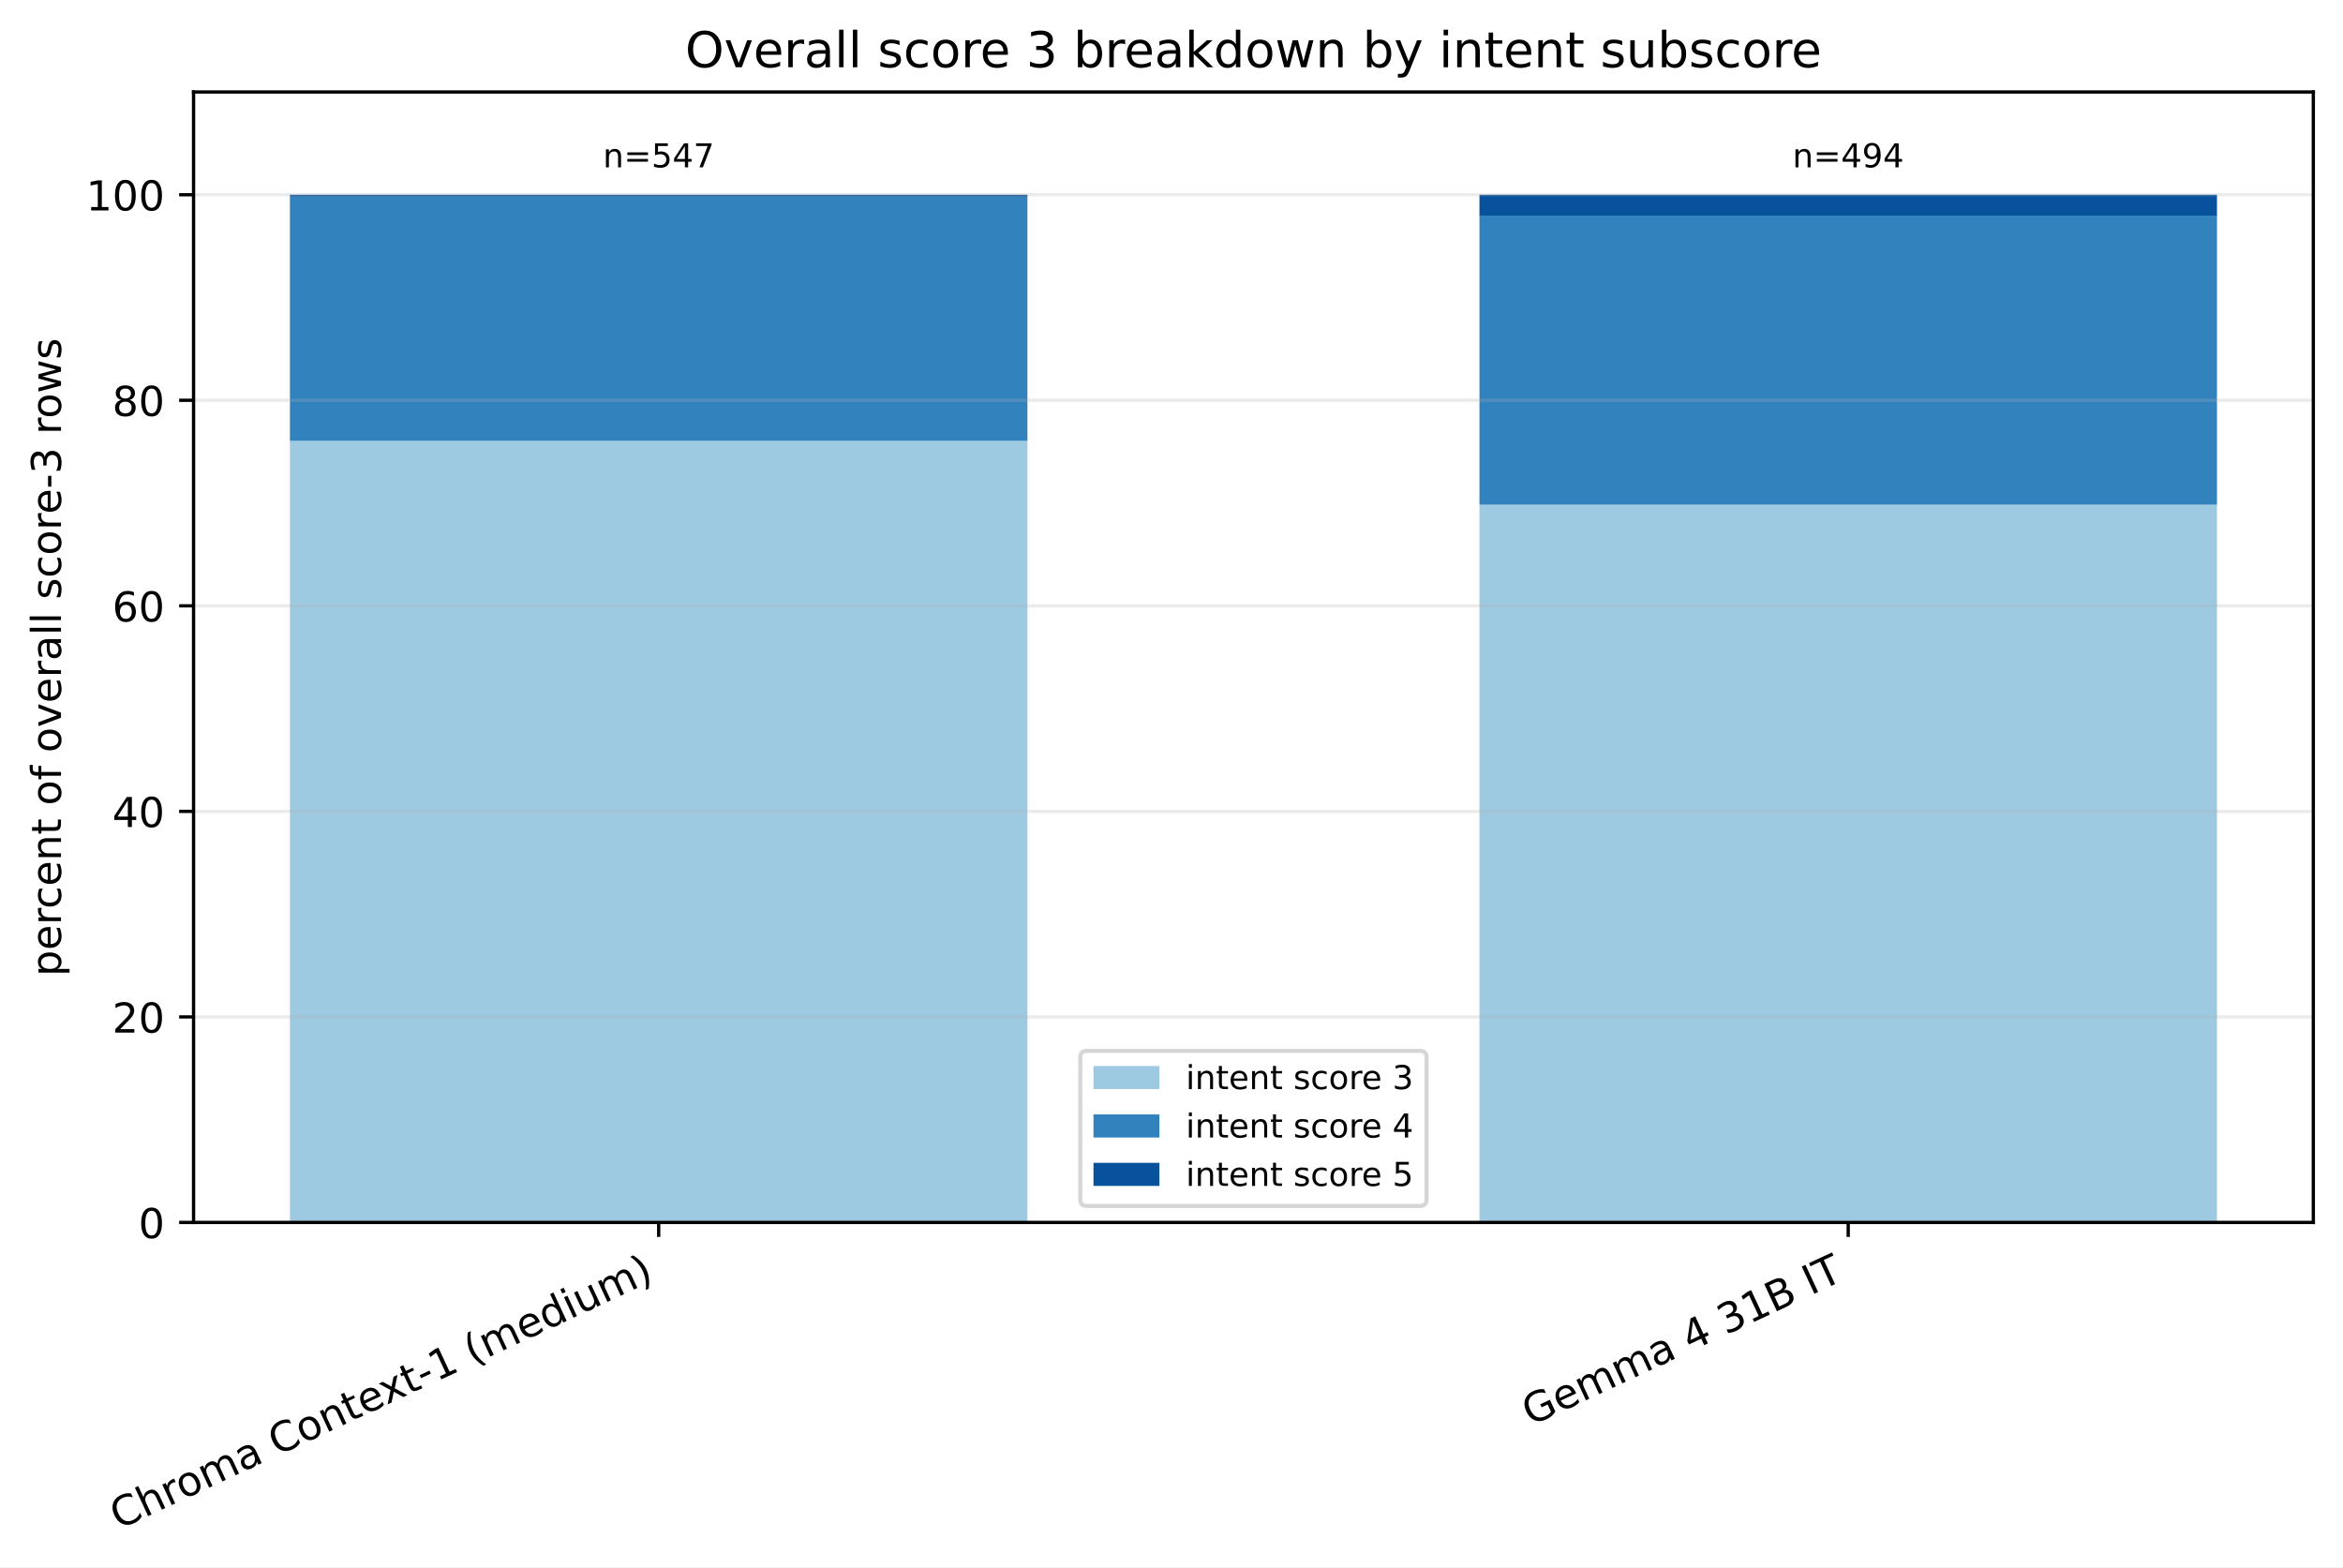
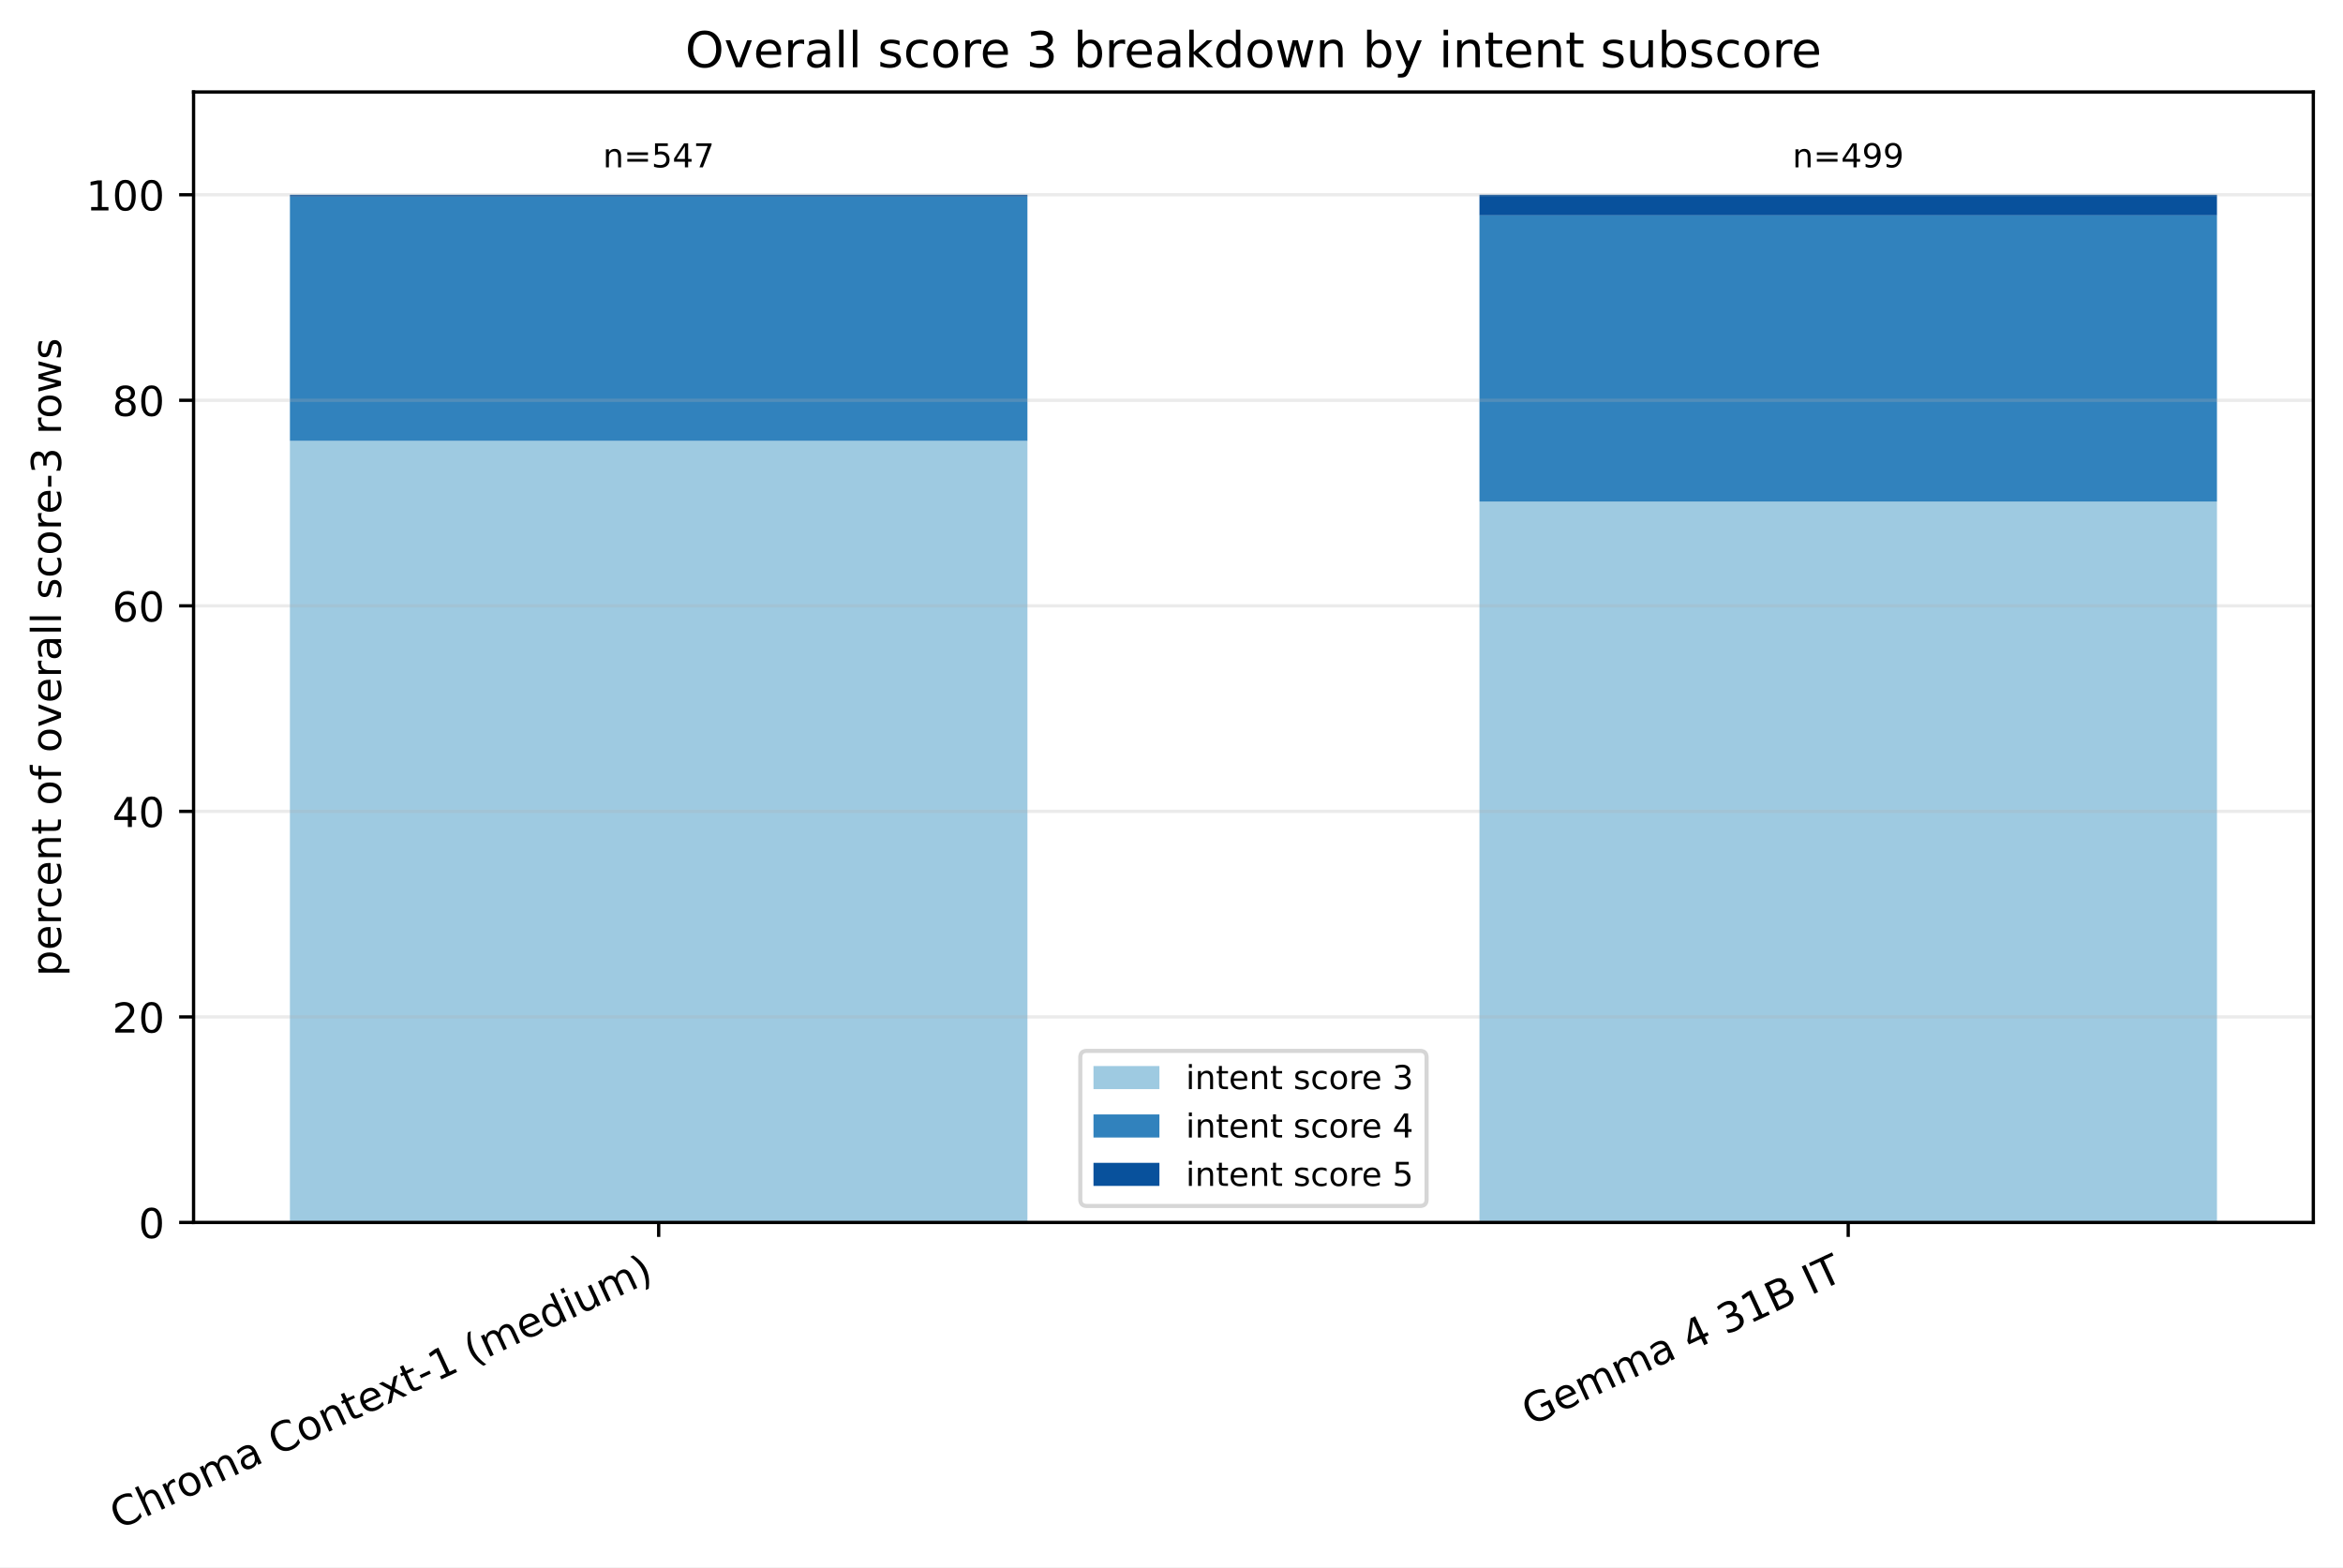
<svg xmlns="http://www.w3.org/2000/svg" xmlns:xlink="http://www.w3.org/1999/xlink" width="568.496pt" height="380.256pt" viewBox="0 0 568.496 380.256" version="1.1">
  <defs>
    <style type="text/css">*{stroke-linejoin: round; stroke-linecap: butt}</style>
  </defs>
  <g id="figure_1">
    <g id="patch_1">
      <path d="M 0 380.256 L 568.496 380.256 L 568.496 0 L 0 0 z " style="fill: #ffffff" />
    </g>
    <g id="axes_1">
      <g id="patch_2">
        <path d="M 46.966 296.598 L 561.296 296.598 L 561.296 22.318 L 46.966 22.318 z " style="fill: #ffffff" />
      </g>
      <g id="patch_3">
-         <path d="M 70.344 296.598 L 249.292 296.598 L 249.292 106.968 L 70.344 106.968 z " clip-path="url(#pf2527b8e5e)" style="fill: #9ecae1" />
+         <path d="M 70.344 296.598 L 249.292 296.598 L 249.292 106.968 L 70.344 106.968 z " clip-path="url(#pfe237ee0ae)" style="fill: #9ecae1" />
      </g>
      <g id="patch_4">
-         <path d="M 358.969 296.598 L 537.917 296.598 L 537.917 122.46 L 358.969 122.46 z " clip-path="url(#pf2527b8e5e)" style="fill: #9ecae1" />
+         <path d="M 358.969 296.598 L 537.917 296.598 L 537.917 121.706 L 358.969 121.706 z " clip-path="url(#pfe237ee0ae)" style="fill: #9ecae1" />
      </g>
      <g id="patch_5">
-         <path d="M 70.344 106.968 L 249.292 106.968 L 249.292 47.708 L 70.344 47.708 z " clip-path="url(#pf2527b8e5e)" style="fill: #3182bd" />
+         <path d="M 70.344 106.968 L 249.292 106.968 L 249.292 47.708 L 70.344 47.708 z " clip-path="url(#pfe237ee0ae)" style="fill: #3182bd" />
      </g>
      <g id="patch_6">
-         <path d="M 358.969 122.46 L 537.917 122.46 L 537.917 52.3 L 358.969 52.3 z " clip-path="url(#pf2527b8e5e)" style="fill: #3182bd" />
+         <path d="M 358.969 121.706 L 537.917 121.706 L 537.917 52.25 L 358.969 52.25 z " clip-path="url(#pfe237ee0ae)" style="fill: #3182bd" />
      </g>
      <g id="patch_7">
-         <path d="M 70.344 47.708 L 249.292 47.708 L 249.292 47.253 L 70.344 47.253 z " clip-path="url(#pf2527b8e5e)" style="fill: #08519c" />
+         <path d="M 70.344 47.708 L 249.292 47.708 L 249.292 47.253 L 70.344 47.253 z " clip-path="url(#pfe237ee0ae)" style="fill: #08519c" />
      </g>
      <g id="patch_8">
-         <path d="M 358.969 52.3 L 537.917 52.3 L 537.917 47.253 L 358.969 47.253 z " clip-path="url(#pf2527b8e5e)" style="fill: #08519c" />
+         <path d="M 358.969 52.25 L 537.917 52.25 L 537.917 47.253 L 358.969 47.253 z " clip-path="url(#pfe237ee0ae)" style="fill: #08519c" />
      </g>
      <g id="matplotlib.axis_1">
        <g id="xtick_1">
          <g id="line2d_1">
            <defs>
-               <path id="m0ac3acdba3" d="M 0 0 L 0 3.5 " style="stroke: #000000; stroke-width: 0.8" />
+               <path id="mb54dc95e58" d="M 0 0 L 0 3.5 " style="stroke: #000000; stroke-width: 0.8" />
            </defs>
            <g>
-               <use xlink:href="#m0ac3acdba3" x="159.818" y="296.598" style="stroke: #000000; stroke-width: 0.8" />
+               <use xlink:href="#mb54dc95e58" x="159.818" y="296.598" style="stroke: #000000; stroke-width: 0.8" />
            </g>
          </g>
          <g id="text_1">
            <g transform="translate(28.79476 371.1715) rotate(-25) scale(0.1 -0.1)">
              <defs>
                <path id="DejaVuSans-43" d="M 4122 4306 L 4122 3641 Q 3803 3938 3442 4084 Q 3081 4231 2675 4231 Q 1875 4231 1450 3742 Q 1025 3253 1025 2328 Q 1025 1406 1450 917 Q 1875 428 2675 428 Q 3081 428 3442 575 Q 3803 722 4122 1019 L 4122 359 Q 3791 134 3420 21 Q 3050 -91 2638 -91 Q 1578 -91 968 557 Q 359 1206 359 2328 Q 359 3453 968 4101 Q 1578 4750 2638 4750 Q 3056 4750 3426 4639 Q 3797 4528 4122 4306 z " transform="scale(0.015625)" />
                <path id="DejaVuSans-68" d="M 3513 2113 L 3513 0 L 2938 0 L 2938 2094 Q 2938 2591 2744 2837 Q 2550 3084 2163 3084 Q 1697 3084 1428 2787 Q 1159 2491 1159 1978 L 1159 0 L 581 0 L 581 4863 L 1159 4863 L 1159 2956 Q 1366 3272 1645 3428 Q 1925 3584 2291 3584 Q 2894 3584 3203 3211 Q 3513 2838 3513 2113 z " transform="scale(0.015625)" />
                <path id="DejaVuSans-72" d="M 2631 2963 Q 2534 3019 2420 3045 Q 2306 3072 2169 3072 Q 1681 3072 1420 2755 Q 1159 2438 1159 1844 L 1159 0 L 581 0 L 581 3500 L 1159 3500 L 1159 2956 Q 1341 3275 1631 3429 Q 1922 3584 2338 3584 Q 2397 3584 2469 3576 Q 2541 3569 2628 3553 L 2631 2963 z " transform="scale(0.015625)" />
                <path id="DejaVuSans-6f" d="M 1959 3097 Q 1497 3097 1228 2736 Q 959 2375 959 1747 Q 959 1119 1226 758 Q 1494 397 1959 397 Q 2419 397 2687 759 Q 2956 1122 2956 1747 Q 2956 2369 2687 2733 Q 2419 3097 1959 3097 z M 1959 3584 Q 2709 3584 3137 3096 Q 3566 2609 3566 1747 Q 3566 888 3137 398 Q 2709 -91 1959 -91 Q 1206 -91 779 398 Q 353 888 353 1747 Q 353 2609 779 3096 Q 1206 3584 1959 3584 z " transform="scale(0.015625)" />
                <path id="DejaVuSans-6d" d="M 3328 2828 Q 3544 3216 3844 3400 Q 4144 3584 4550 3584 Q 5097 3584 5394 3201 Q 5691 2819 5691 2113 L 5691 0 L 5113 0 L 5113 2094 Q 5113 2597 4934 2840 Q 4756 3084 4391 3084 Q 3944 3084 3684 2787 Q 3425 2491 3425 1978 L 3425 0 L 2847 0 L 2847 2094 Q 2847 2600 2669 2842 Q 2491 3084 2119 3084 Q 1678 3084 1418 2786 Q 1159 2488 1159 1978 L 1159 0 L 581 0 L 581 3500 L 1159 3500 L 1159 2956 Q 1356 3278 1631 3431 Q 1906 3584 2284 3584 Q 2666 3584 2933 3390 Q 3200 3197 3328 2828 z " transform="scale(0.015625)" />
                <path id="DejaVuSans-61" d="M 2194 1759 Q 1497 1759 1228 1600 Q 959 1441 959 1056 Q 959 750 1161 570 Q 1363 391 1709 391 Q 2188 391 2477 730 Q 2766 1069 2766 1631 L 2766 1759 L 2194 1759 z M 3341 1997 L 3341 0 L 2766 0 L 2766 531 Q 2569 213 2275 61 Q 1981 -91 1556 -91 Q 1019 -91 701 211 Q 384 513 384 1019 Q 384 1609 779 1909 Q 1175 2209 1959 2209 L 2766 2209 L 2766 2266 Q 2766 2663 2505 2880 Q 2244 3097 1772 3097 Q 1472 3097 1187 3025 Q 903 2953 641 2809 L 641 3341 Q 956 3463 1253 3523 Q 1550 3584 1831 3584 Q 2591 3584 2966 3190 Q 3341 2797 3341 1997 z " transform="scale(0.015625)" />
                <path id="DejaVuSans-20" transform="scale(0.015625)" />
                <path id="DejaVuSans-6e" d="M 3513 2113 L 3513 0 L 2938 0 L 2938 2094 Q 2938 2591 2744 2837 Q 2550 3084 2163 3084 Q 1697 3084 1428 2787 Q 1159 2491 1159 1978 L 1159 0 L 581 0 L 581 3500 L 1159 3500 L 1159 2956 Q 1366 3272 1645 3428 Q 1925 3584 2291 3584 Q 2894 3584 3203 3211 Q 3513 2838 3513 2113 z " transform="scale(0.015625)" />
                <path id="DejaVuSans-74" d="M 1172 4494 L 1172 3500 L 2356 3500 L 2356 3053 L 1172 3053 L 1172 1153 Q 1172 725 1289 603 Q 1406 481 1766 481 L 2356 481 L 2356 0 L 1766 0 Q 1100 0 847 248 Q 594 497 594 1153 L 594 3053 L 172 3053 L 172 3500 L 594 3500 L 594 4494 L 1172 4494 z " transform="scale(0.015625)" />
                <path id="DejaVuSans-65" d="M 3597 1894 L 3597 1613 L 953 1613 Q 991 1019 1311 708 Q 1631 397 2203 397 Q 2534 397 2845 478 Q 3156 559 3463 722 L 3463 178 Q 3153 47 2828 -22 Q 2503 -91 2169 -91 Q 1331 -91 842 396 Q 353 884 353 1716 Q 353 2575 817 3079 Q 1281 3584 2069 3584 Q 2775 3584 3186 3129 Q 3597 2675 3597 1894 z M 3022 2063 Q 3016 2534 2758 2815 Q 2500 3097 2075 3097 Q 1594 3097 1305 2825 Q 1016 2553 972 2059 L 3022 2063 z " transform="scale(0.015625)" />
                <path id="DejaVuSans-78" d="M 3513 3500 L 2247 1797 L 3578 0 L 2900 0 L 1881 1375 L 863 0 L 184 0 L 1544 1831 L 300 3500 L 978 3500 L 1906 2253 L 2834 3500 L 3513 3500 z " transform="scale(0.015625)" />
                <path id="DejaVuSans-2d" d="M 313 2009 L 1997 2009 L 1997 1497 L 313 1497 L 313 2009 z " transform="scale(0.015625)" />
                <path id="DejaVuSans-31" d="M 794 531 L 1825 531 L 1825 4091 L 703 3866 L 703 4441 L 1819 4666 L 2450 4666 L 2450 531 L 3481 531 L 3481 0 L 794 0 L 794 531 z " transform="scale(0.015625)" />
                <path id="DejaVuSans-28" d="M 1984 4856 Q 1566 4138 1362 3434 Q 1159 2731 1159 2009 Q 1159 1288 1364 580 Q 1569 -128 1984 -844 L 1484 -844 Q 1016 -109 783 600 Q 550 1309 550 2009 Q 550 2706 781 3412 Q 1013 4119 1484 4856 L 1984 4856 z " transform="scale(0.015625)" />
                <path id="DejaVuSans-64" d="M 2906 2969 L 2906 4863 L 3481 4863 L 3481 0 L 2906 0 L 2906 525 Q 2725 213 2448 61 Q 2172 -91 1784 -91 Q 1150 -91 751 415 Q 353 922 353 1747 Q 353 2572 751 3078 Q 1150 3584 1784 3584 Q 2172 3584 2448 3432 Q 2725 3281 2906 2969 z M 947 1747 Q 947 1113 1208 752 Q 1469 391 1925 391 Q 2381 391 2643 752 Q 2906 1113 2906 1747 Q 2906 2381 2643 2742 Q 2381 3103 1925 3103 Q 1469 3103 1208 2742 Q 947 2381 947 1747 z " transform="scale(0.015625)" />
                <path id="DejaVuSans-69" d="M 603 3500 L 1178 3500 L 1178 0 L 603 0 L 603 3500 z M 603 4863 L 1178 4863 L 1178 4134 L 603 4134 L 603 4863 z " transform="scale(0.015625)" />
                <path id="DejaVuSans-75" d="M 544 1381 L 544 3500 L 1119 3500 L 1119 1403 Q 1119 906 1312 657 Q 1506 409 1894 409 Q 2359 409 2629 706 Q 2900 1003 2900 1516 L 2900 3500 L 3475 3500 L 3475 0 L 2900 0 L 2900 538 Q 2691 219 2414 64 Q 2138 -91 1772 -91 Q 1169 -91 856 284 Q 544 659 544 1381 z M 1991 3584 L 1991 3584 z " transform="scale(0.015625)" />
                <path id="DejaVuSans-29" d="M 513 4856 L 1013 4856 Q 1481 4119 1714 3412 Q 1947 2706 1947 2009 Q 1947 1309 1714 600 Q 1481 -109 1013 -844 L 513 -844 Q 928 -128 1133 580 Q 1338 1288 1338 2009 Q 1338 2731 1133 3434 Q 928 4138 513 4856 z " transform="scale(0.015625)" />
              </defs>
              <use xlink:href="#DejaVuSans-43" />
              <use xlink:href="#DejaVuSans-68" transform="translate(69.82422 0)" />
              <use xlink:href="#DejaVuSans-72" transform="translate(133.2031 0)" />
              <use xlink:href="#DejaVuSans-6f" transform="translate(172.0664 0)" />
              <use xlink:href="#DejaVuSans-6d" transform="translate(233.248 0)" />
              <use xlink:href="#DejaVuSans-61" transform="translate(330.6602 0)" />
              <use xlink:href="#DejaVuSans-20" transform="translate(391.9395 0)" />
              <use xlink:href="#DejaVuSans-43" transform="translate(423.7266 0)" />
              <use xlink:href="#DejaVuSans-6f" transform="translate(493.5508 0)" />
              <use xlink:href="#DejaVuSans-6e" transform="translate(554.7324 0)" />
              <use xlink:href="#DejaVuSans-74" transform="translate(618.1113 0)" />
              <use xlink:href="#DejaVuSans-65" transform="translate(657.3203 0)" />
              <use xlink:href="#DejaVuSans-78" transform="translate(717.0938 0)" />
              <use xlink:href="#DejaVuSans-74" transform="translate(776.2734 0)" />
              <use xlink:href="#DejaVuSans-2d" transform="translate(815.4824 0)" />
              <use xlink:href="#DejaVuSans-31" transform="translate(851.5664 0)" />
              <use xlink:href="#DejaVuSans-20" transform="translate(915.1895 0)" />
              <use xlink:href="#DejaVuSans-28" transform="translate(946.9766 0)" />
              <use xlink:href="#DejaVuSans-6d" transform="translate(985.9902 0)" />
              <use xlink:href="#DejaVuSans-65" transform="translate(1083.402 0)" />
              <use xlink:href="#DejaVuSans-64" transform="translate(1144.926 0)" />
              <use xlink:href="#DejaVuSans-69" transform="translate(1208.402 0)" />
              <use xlink:href="#DejaVuSans-75" transform="translate(1236.186 0)" />
              <use xlink:href="#DejaVuSans-6d" transform="translate(1299.564 0)" />
              <use xlink:href="#DejaVuSans-29" transform="translate(1396.977 0)" />
            </g>
          </g>
        </g>
        <g id="xtick_2">
          <g id="line2d_2">
            <g>
-               <use xlink:href="#m0ac3acdba3" x="448.443" y="296.598" style="stroke: #000000; stroke-width: 0.8" />
+               <use xlink:href="#mb54dc95e58" x="448.443" y="296.598" style="stroke: #000000; stroke-width: 0.8" />
            </g>
          </g>
          <g id="text_2">
            <g transform="translate(371.3877 346.0059) rotate(-25) scale(0.1 -0.1)">
              <defs>
                <path id="DejaVuSans-47" d="M 3809 666 L 3809 1919 L 2778 1919 L 2778 2438 L 4434 2438 L 4434 434 Q 4069 175 3628 42 Q 3188 -91 2688 -91 Q 1594 -91 976 548 Q 359 1188 359 2328 Q 359 3472 976 4111 Q 1594 4750 2688 4750 Q 3144 4750 3555 4637 Q 3966 4525 4313 4306 L 4313 3634 Q 3963 3931 3569 4081 Q 3175 4231 2741 4231 Q 1884 4231 1454 3753 Q 1025 3275 1025 2328 Q 1025 1384 1454 906 Q 1884 428 2741 428 Q 3075 428 3337 486 Q 3600 544 3809 666 z " transform="scale(0.015625)" />
                <path id="DejaVuSans-34" d="M 2419 4116 L 825 1625 L 2419 1625 L 2419 4116 z M 2253 4666 L 3047 4666 L 3047 1625 L 3713 1625 L 3713 1100 L 3047 1100 L 3047 0 L 2419 0 L 2419 1100 L 313 1100 L 313 1709 L 2253 4666 z " transform="scale(0.015625)" />
                <path id="DejaVuSans-33" d="M 2597 2516 Q 3050 2419 3304 2112 Q 3559 1806 3559 1356 Q 3559 666 3084 287 Q 2609 -91 1734 -91 Q 1441 -91 1130 -33 Q 819 25 488 141 L 488 750 Q 750 597 1062 519 Q 1375 441 1716 441 Q 2309 441 2620 675 Q 2931 909 2931 1356 Q 2931 1769 2642 2001 Q 2353 2234 1838 2234 L 1294 2234 L 1294 2753 L 1863 2753 Q 2328 2753 2575 2939 Q 2822 3125 2822 3475 Q 2822 3834 2567 4026 Q 2313 4219 1838 4219 Q 1578 4219 1281 4162 Q 984 4106 628 3988 L 628 4550 Q 988 4650 1302 4700 Q 1616 4750 1894 4750 Q 2613 4750 3031 4423 Q 3450 4097 3450 3541 Q 3450 3153 3228 2886 Q 3006 2619 2597 2516 z " transform="scale(0.015625)" />
                <path id="DejaVuSans-42" d="M 1259 2228 L 1259 519 L 2272 519 Q 2781 519 3026 730 Q 3272 941 3272 1375 Q 3272 1813 3026 2020 Q 2781 2228 2272 2228 L 1259 2228 z M 1259 4147 L 1259 2741 L 2194 2741 Q 2656 2741 2882 2914 Q 3109 3088 3109 3444 Q 3109 3797 2882 3972 Q 2656 4147 2194 4147 L 1259 4147 z M 628 4666 L 2241 4666 Q 2963 4666 3353 4366 Q 3744 4066 3744 3513 Q 3744 3084 3544 2831 Q 3344 2578 2956 2516 Q 3422 2416 3680 2098 Q 3938 1781 3938 1306 Q 3938 681 3513 340 Q 3088 0 2303 0 L 628 0 L 628 4666 z " transform="scale(0.015625)" />
                <path id="DejaVuSans-49" d="M 628 4666 L 1259 4666 L 1259 0 L 628 0 L 628 4666 z " transform="scale(0.015625)" />
                <path id="DejaVuSans-54" d="M -19 4666 L 3928 4666 L 3928 4134 L 2272 4134 L 2272 0 L 1638 0 L 1638 4134 L -19 4134 L -19 4666 z " transform="scale(0.015625)" />
              </defs>
              <use xlink:href="#DejaVuSans-47" />
              <use xlink:href="#DejaVuSans-65" transform="translate(77.49023 0)" />
              <use xlink:href="#DejaVuSans-6d" transform="translate(139.0137 0)" />
              <use xlink:href="#DejaVuSans-6d" transform="translate(236.4258 0)" />
              <use xlink:href="#DejaVuSans-61" transform="translate(333.8379 0)" />
              <use xlink:href="#DejaVuSans-20" transform="translate(395.1172 0)" />
              <use xlink:href="#DejaVuSans-34" transform="translate(426.9043 0)" />
              <use xlink:href="#DejaVuSans-20" transform="translate(490.5273 0)" />
              <use xlink:href="#DejaVuSans-33" transform="translate(522.3145 0)" />
              <use xlink:href="#DejaVuSans-31" transform="translate(585.9375 0)" />
              <use xlink:href="#DejaVuSans-42" transform="translate(649.5605 0)" />
              <use xlink:href="#DejaVuSans-20" transform="translate(718.1641 0)" />
              <use xlink:href="#DejaVuSans-49" transform="translate(749.9512 0)" />
              <use xlink:href="#DejaVuSans-54" transform="translate(779.4434 0)" />
            </g>
          </g>
        </g>
      </g>
      <g id="matplotlib.axis_2">
        <g id="ytick_1">
          <g id="line2d_3">
-             <path d="M 46.966 296.598 L 561.296 296.598 " clip-path="url(#pf2527b8e5e)" style="fill: none; stroke: #b0b0b0; stroke-opacity: 0.25; stroke-width: 0.8; stroke-linecap: square" />
+             <path d="M 46.966 296.598 L 561.296 296.598 " clip-path="url(#pfe237ee0ae)" style="fill: none; stroke: #b0b0b0; stroke-opacity: 0.25; stroke-width: 0.8; stroke-linecap: square" />
          </g>
          <g id="line2d_4">
            <defs>
-               <path id="mf8df00b7e6" d="M 0 0 L -3.5 0 " style="stroke: #000000; stroke-width: 0.8" />
+               <path id="m7218cf9ab6" d="M 0 0 L -3.5 0 " style="stroke: #000000; stroke-width: 0.8" />
            </defs>
            <g>
-               <use xlink:href="#mf8df00b7e6" x="46.966" y="296.598" style="stroke: #000000; stroke-width: 0.8" />
+               <use xlink:href="#m7218cf9ab6" x="46.966" y="296.598" style="stroke: #000000; stroke-width: 0.8" />
            </g>
          </g>
          <g id="text_3">
            <g transform="translate(33.60312 300.3969) scale(0.1 -0.1)">
              <defs>
                <path id="DejaVuSans-30" d="M 2034 4250 Q 1547 4250 1301 3770 Q 1056 3291 1056 2328 Q 1056 1369 1301 889 Q 1547 409 2034 409 Q 2525 409 2770 889 Q 3016 1369 3016 2328 Q 3016 3291 2770 3770 Q 2525 4250 2034 4250 z M 2034 4750 Q 2819 4750 3233 4129 Q 3647 3509 3647 2328 Q 3647 1150 3233 529 Q 2819 -91 2034 -91 Q 1250 -91 836 529 Q 422 1150 422 2328 Q 422 3509 836 4129 Q 1250 4750 2034 4750 z " transform="scale(0.015625)" />
              </defs>
              <use xlink:href="#DejaVuSans-30" />
            </g>
          </g>
        </g>
        <g id="ytick_2">
          <g id="line2d_5">
-             <path d="M 46.966 246.729 L 561.296 246.729 " clip-path="url(#pf2527b8e5e)" style="fill: none; stroke: #b0b0b0; stroke-opacity: 0.25; stroke-width: 0.8; stroke-linecap: square" />
+             <path d="M 46.966 246.729 L 561.296 246.729 " clip-path="url(#pfe237ee0ae)" style="fill: none; stroke: #b0b0b0; stroke-opacity: 0.25; stroke-width: 0.8; stroke-linecap: square" />
          </g>
          <g id="line2d_6">
            <g>
-               <use xlink:href="#mf8df00b7e6" x="46.966" y="246.729" style="stroke: #000000; stroke-width: 0.8" />
+               <use xlink:href="#m7218cf9ab6" x="46.966" y="246.729" style="stroke: #000000; stroke-width: 0.8" />
            </g>
          </g>
          <g id="text_4">
            <g transform="translate(27.24063 250.5279) scale(0.1 -0.1)">
              <defs>
                <path id="DejaVuSans-32" d="M 1228 531 L 3431 531 L 3431 0 L 469 0 L 469 531 Q 828 903 1448 1529 Q 2069 2156 2228 2338 Q 2531 2678 2651 2914 Q 2772 3150 2772 3378 Q 2772 3750 2511 3984 Q 2250 4219 1831 4219 Q 1534 4219 1204 4116 Q 875 4013 500 3803 L 500 4441 Q 881 4594 1212 4672 Q 1544 4750 1819 4750 Q 2544 4750 2975 4387 Q 3406 4025 3406 3419 Q 3406 3131 3298 2873 Q 3191 2616 2906 2266 Q 2828 2175 2409 1742 Q 1991 1309 1228 531 z " transform="scale(0.015625)" />
              </defs>
              <use xlink:href="#DejaVuSans-32" />
              <use xlink:href="#DejaVuSans-30" transform="translate(63.62305 0)" />
            </g>
          </g>
        </g>
        <g id="ytick_3">
          <g id="line2d_7">
-             <path d="M 46.966 196.86 L 561.296 196.86 " clip-path="url(#pf2527b8e5e)" style="fill: none; stroke: #b0b0b0; stroke-opacity: 0.25; stroke-width: 0.8; stroke-linecap: square" />
+             <path d="M 46.966 196.86 L 561.296 196.86 " clip-path="url(#pfe237ee0ae)" style="fill: none; stroke: #b0b0b0; stroke-opacity: 0.25; stroke-width: 0.8; stroke-linecap: square" />
          </g>
          <g id="line2d_8">
            <g>
-               <use xlink:href="#mf8df00b7e6" x="46.966" y="196.86" style="stroke: #000000; stroke-width: 0.8" />
+               <use xlink:href="#m7218cf9ab6" x="46.966" y="196.86" style="stroke: #000000; stroke-width: 0.8" />
            </g>
          </g>
          <g id="text_5">
            <g transform="translate(27.24063 200.6589) scale(0.1 -0.1)">
              <use xlink:href="#DejaVuSans-34" />
              <use xlink:href="#DejaVuSans-30" transform="translate(63.62305 0)" />
            </g>
          </g>
        </g>
        <g id="ytick_4">
          <g id="line2d_9">
-             <path d="M 46.966 146.991 L 561.296 146.991 " clip-path="url(#pf2527b8e5e)" style="fill: none; stroke: #b0b0b0; stroke-opacity: 0.25; stroke-width: 0.8; stroke-linecap: square" />
+             <path d="M 46.966 146.991 L 561.296 146.991 " clip-path="url(#pfe237ee0ae)" style="fill: none; stroke: #b0b0b0; stroke-opacity: 0.25; stroke-width: 0.8; stroke-linecap: square" />
          </g>
          <g id="line2d_10">
            <g>
-               <use xlink:href="#mf8df00b7e6" x="46.966" y="146.991" style="stroke: #000000; stroke-width: 0.8" />
+               <use xlink:href="#m7218cf9ab6" x="46.966" y="146.991" style="stroke: #000000; stroke-width: 0.8" />
            </g>
          </g>
          <g id="text_6">
            <g transform="translate(27.24063 150.7899) scale(0.1 -0.1)">
              <defs>
                <path id="DejaVuSans-36" d="M 2113 2584 Q 1688 2584 1439 2293 Q 1191 2003 1191 1497 Q 1191 994 1439 701 Q 1688 409 2113 409 Q 2538 409 2786 701 Q 3034 994 3034 1497 Q 3034 2003 2786 2293 Q 2538 2584 2113 2584 z M 3366 4563 L 3366 3988 Q 3128 4100 2886 4159 Q 2644 4219 2406 4219 Q 1781 4219 1451 3797 Q 1122 3375 1075 2522 Q 1259 2794 1537 2939 Q 1816 3084 2150 3084 Q 2853 3084 3261 2657 Q 3669 2231 3669 1497 Q 3669 778 3244 343 Q 2819 -91 2113 -91 Q 1303 -91 875 529 Q 447 1150 447 2328 Q 447 3434 972 4092 Q 1497 4750 2381 4750 Q 2619 4750 2861 4703 Q 3103 4656 3366 4563 z " transform="scale(0.015625)" />
              </defs>
              <use xlink:href="#DejaVuSans-36" />
              <use xlink:href="#DejaVuSans-30" transform="translate(63.62305 0)" />
            </g>
          </g>
        </g>
        <g id="ytick_5">
          <g id="line2d_11">
-             <path d="M 46.966 97.122 L 561.296 97.122 " clip-path="url(#pf2527b8e5e)" style="fill: none; stroke: #b0b0b0; stroke-opacity: 0.25; stroke-width: 0.8; stroke-linecap: square" />
+             <path d="M 46.966 97.122 L 561.296 97.122 " clip-path="url(#pfe237ee0ae)" style="fill: none; stroke: #b0b0b0; stroke-opacity: 0.25; stroke-width: 0.8; stroke-linecap: square" />
          </g>
          <g id="line2d_12">
            <g>
-               <use xlink:href="#mf8df00b7e6" x="46.966" y="97.122" style="stroke: #000000; stroke-width: 0.8" />
+               <use xlink:href="#m7218cf9ab6" x="46.966" y="97.122" style="stroke: #000000; stroke-width: 0.8" />
            </g>
          </g>
          <g id="text_7">
            <g transform="translate(27.24063 100.9209) scale(0.1 -0.1)">
              <defs>
                <path id="DejaVuSans-38" d="M 2034 2216 Q 1584 2216 1326 1975 Q 1069 1734 1069 1313 Q 1069 891 1326 650 Q 1584 409 2034 409 Q 2484 409 2743 651 Q 3003 894 3003 1313 Q 3003 1734 2745 1975 Q 2488 2216 2034 2216 z M 1403 2484 Q 997 2584 770 2862 Q 544 3141 544 3541 Q 544 4100 942 4425 Q 1341 4750 2034 4750 Q 2731 4750 3128 4425 Q 3525 4100 3525 3541 Q 3525 3141 3298 2862 Q 3072 2584 2669 2484 Q 3125 2378 3379 2068 Q 3634 1759 3634 1313 Q 3634 634 3220 271 Q 2806 -91 2034 -91 Q 1263 -91 848 271 Q 434 634 434 1313 Q 434 1759 690 2068 Q 947 2378 1403 2484 z M 1172 3481 Q 1172 3119 1398 2916 Q 1625 2713 2034 2713 Q 2441 2713 2670 2916 Q 2900 3119 2900 3481 Q 2900 3844 2670 4047 Q 2441 4250 2034 4250 Q 1625 4250 1398 4047 Q 1172 3844 1172 3481 z " transform="scale(0.015625)" />
              </defs>
              <use xlink:href="#DejaVuSans-38" />
              <use xlink:href="#DejaVuSans-30" transform="translate(63.62305 0)" />
            </g>
          </g>
        </g>
        <g id="ytick_6">
          <g id="line2d_13">
-             <path d="M 46.966 47.253 L 561.296 47.253 " clip-path="url(#pf2527b8e5e)" style="fill: none; stroke: #b0b0b0; stroke-opacity: 0.25; stroke-width: 0.8; stroke-linecap: square" />
+             <path d="M 46.966 47.253 L 561.296 47.253 " clip-path="url(#pfe237ee0ae)" style="fill: none; stroke: #b0b0b0; stroke-opacity: 0.25; stroke-width: 0.8; stroke-linecap: square" />
          </g>
          <g id="line2d_14">
            <g>
-               <use xlink:href="#mf8df00b7e6" x="46.966" y="47.253" style="stroke: #000000; stroke-width: 0.8" />
+               <use xlink:href="#m7218cf9ab6" x="46.966" y="47.253" style="stroke: #000000; stroke-width: 0.8" />
            </g>
          </g>
          <g id="text_8">
            <g transform="translate(20.87813 51.05185) scale(0.1 -0.1)">
              <use xlink:href="#DejaVuSans-31" />
              <use xlink:href="#DejaVuSans-30" transform="translate(63.62305 0)" />
              <use xlink:href="#DejaVuSans-30" transform="translate(127.2461 0)" />
            </g>
          </g>
        </g>
        <g id="text_9">
          <g transform="translate(14.79844 236.8891) rotate(-90) scale(0.1 -0.1)">
            <defs>
              <path id="DejaVuSans-70" d="M 1159 525 L 1159 -1331 L 581 -1331 L 581 3500 L 1159 3500 L 1159 2969 Q 1341 3281 1617 3432 Q 1894 3584 2278 3584 Q 2916 3584 3314 3078 Q 3713 2572 3713 1747 Q 3713 922 3314 415 Q 2916 -91 2278 -91 Q 1894 -91 1617 61 Q 1341 213 1159 525 z M 3116 1747 Q 3116 2381 2855 2742 Q 2594 3103 2138 3103 Q 1681 3103 1420 2742 Q 1159 2381 1159 1747 Q 1159 1113 1420 752 Q 1681 391 2138 391 Q 2594 391 2855 752 Q 3116 1113 3116 1747 z " transform="scale(0.015625)" />
              <path id="DejaVuSans-63" d="M 3122 3366 L 3122 2828 Q 2878 2963 2633 3030 Q 2388 3097 2138 3097 Q 1578 3097 1268 2742 Q 959 2388 959 1747 Q 959 1106 1268 751 Q 1578 397 2138 397 Q 2388 397 2633 464 Q 2878 531 3122 666 L 3122 134 Q 2881 22 2623 -34 Q 2366 -91 2075 -91 Q 1284 -91 818 406 Q 353 903 353 1747 Q 353 2603 823 3093 Q 1294 3584 2113 3584 Q 2378 3584 2631 3529 Q 2884 3475 3122 3366 z " transform="scale(0.015625)" />
              <path id="DejaVuSans-66" d="M 2375 4863 L 2375 4384 L 1825 4384 Q 1516 4384 1395 4259 Q 1275 4134 1275 3809 L 1275 3500 L 2222 3500 L 2222 3053 L 1275 3053 L 1275 0 L 697 0 L 697 3053 L 147 3053 L 147 3500 L 697 3500 L 697 3744 Q 697 4328 969 4595 Q 1241 4863 1831 4863 L 2375 4863 z " transform="scale(0.015625)" />
              <path id="DejaVuSans-76" d="M 191 3500 L 800 3500 L 1894 563 L 2988 3500 L 3597 3500 L 2284 0 L 1503 0 L 191 3500 z " transform="scale(0.015625)" />
              <path id="DejaVuSans-6c" d="M 603 4863 L 1178 4863 L 1178 0 L 603 0 L 603 4863 z " transform="scale(0.015625)" />
              <path id="DejaVuSans-73" d="M 2834 3397 L 2834 2853 Q 2591 2978 2328 3040 Q 2066 3103 1784 3103 Q 1356 3103 1142 2972 Q 928 2841 928 2578 Q 928 2378 1081 2264 Q 1234 2150 1697 2047 L 1894 2003 Q 2506 1872 2764 1633 Q 3022 1394 3022 966 Q 3022 478 2636 193 Q 2250 -91 1575 -91 Q 1294 -91 989 -36 Q 684 19 347 128 L 347 722 Q 666 556 975 473 Q 1284 391 1588 391 Q 1994 391 2212 530 Q 2431 669 2431 922 Q 2431 1156 2273 1281 Q 2116 1406 1581 1522 L 1381 1569 Q 847 1681 609 1914 Q 372 2147 372 2553 Q 372 3047 722 3315 Q 1072 3584 1716 3584 Q 2034 3584 2315 3537 Q 2597 3491 2834 3397 z " transform="scale(0.015625)" />
              <path id="DejaVuSans-77" d="M 269 3500 L 844 3500 L 1563 769 L 2278 3500 L 2956 3500 L 3675 769 L 4391 3500 L 4966 3500 L 4050 0 L 3372 0 L 2619 2869 L 1863 0 L 1184 0 L 269 3500 z " transform="scale(0.015625)" />
            </defs>
            <use xlink:href="#DejaVuSans-70" />
            <use xlink:href="#DejaVuSans-65" transform="translate(63.47656 0)" />
            <use xlink:href="#DejaVuSans-72" transform="translate(125 0)" />
            <use xlink:href="#DejaVuSans-63" transform="translate(163.8633 0)" />
            <use xlink:href="#DejaVuSans-65" transform="translate(218.8438 0)" />
            <use xlink:href="#DejaVuSans-6e" transform="translate(280.3672 0)" />
            <use xlink:href="#DejaVuSans-74" transform="translate(343.7461 0)" />
            <use xlink:href="#DejaVuSans-20" transform="translate(382.9551 0)" />
            <use xlink:href="#DejaVuSans-6f" transform="translate(414.7422 0)" />
            <use xlink:href="#DejaVuSans-66" transform="translate(475.9238 0)" />
            <use xlink:href="#DejaVuSans-20" transform="translate(511.1289 0)" />
            <use xlink:href="#DejaVuSans-6f" transform="translate(542.916 0)" />
            <use xlink:href="#DejaVuSans-76" transform="translate(604.0977 0)" />
            <use xlink:href="#DejaVuSans-65" transform="translate(663.2773 0)" />
            <use xlink:href="#DejaVuSans-72" transform="translate(724.8008 0)" />
            <use xlink:href="#DejaVuSans-61" transform="translate(765.9141 0)" />
            <use xlink:href="#DejaVuSans-6c" transform="translate(827.1934 0)" />
            <use xlink:href="#DejaVuSans-6c" transform="translate(854.9766 0)" />
            <use xlink:href="#DejaVuSans-20" transform="translate(882.7598 0)" />
            <use xlink:href="#DejaVuSans-73" transform="translate(914.5469 0)" />
            <use xlink:href="#DejaVuSans-63" transform="translate(966.6465 0)" />
            <use xlink:href="#DejaVuSans-6f" transform="translate(1021.627 0)" />
            <use xlink:href="#DejaVuSans-72" transform="translate(1082.809 0)" />
            <use xlink:href="#DejaVuSans-65" transform="translate(1121.672 0)" />
            <use xlink:href="#DejaVuSans-2d" transform="translate(1183.195 0)" />
            <use xlink:href="#DejaVuSans-33" transform="translate(1219.279 0)" />
            <use xlink:href="#DejaVuSans-20" transform="translate(1282.902 0)" />
            <use xlink:href="#DejaVuSans-72" transform="translate(1314.689 0)" />
            <use xlink:href="#DejaVuSans-6f" transform="translate(1353.553 0)" />
            <use xlink:href="#DejaVuSans-77" transform="translate(1414.734 0)" />
            <use xlink:href="#DejaVuSans-73" transform="translate(1496.521 0)" />
          </g>
        </g>
      </g>
      <g id="patch_9">
        <path d="M 46.966 296.598 L 46.966 22.318 " style="fill: none; stroke: #000000; stroke-width: 0.8; stroke-linejoin: miter; stroke-linecap: square" />
      </g>
      <g id="patch_10">
        <path d="M 561.296 296.598 L 561.296 22.318 " style="fill: none; stroke: #000000; stroke-width: 0.8; stroke-linejoin: miter; stroke-linecap: square" />
      </g>
      <g id="patch_11">
        <path d="M 46.966 296.598 L 561.296 296.598 " style="fill: none; stroke: #000000; stroke-width: 0.8; stroke-linejoin: miter; stroke-linecap: square" />
      </g>
      <g id="patch_12">
        <path d="M 46.966 22.318 L 561.296 22.318 " style="fill: none; stroke: #000000; stroke-width: 0.8; stroke-linejoin: miter; stroke-linecap: square" />
      </g>
      <g id="text_10">
        <g transform="translate(146.2962 40.60198) scale(0.08 -0.08)">
          <defs>
            <path id="DejaVuSans-3d" d="M 678 2906 L 4684 2906 L 4684 2381 L 678 2381 L 678 2906 z M 678 1631 L 4684 1631 L 4684 1100 L 678 1100 L 678 1631 z " transform="scale(0.015625)" />
            <path id="DejaVuSans-35" d="M 691 4666 L 3169 4666 L 3169 4134 L 1269 4134 L 1269 2991 Q 1406 3038 1543 3061 Q 1681 3084 1819 3084 Q 2600 3084 3056 2656 Q 3513 2228 3513 1497 Q 3513 744 3044 326 Q 2575 -91 1722 -91 Q 1428 -91 1123 -41 Q 819 9 494 109 L 494 744 Q 775 591 1075 516 Q 1375 441 1709 441 Q 2250 441 2565 725 Q 2881 1009 2881 1497 Q 2881 1984 2565 2268 Q 2250 2553 1709 2553 Q 1456 2553 1204 2497 Q 953 2441 691 2322 L 691 4666 z " transform="scale(0.015625)" />
            <path id="DejaVuSans-37" d="M 525 4666 L 3525 4666 L 3525 4397 L 1831 0 L 1172 0 L 2766 4134 L 525 4134 L 525 4666 z " transform="scale(0.015625)" />
          </defs>
          <use xlink:href="#DejaVuSans-6e" />
          <use xlink:href="#DejaVuSans-3d" transform="translate(63.37891 0)" />
          <use xlink:href="#DejaVuSans-35" transform="translate(147.168 0)" />
          <use xlink:href="#DejaVuSans-34" transform="translate(210.791 0)" />
          <use xlink:href="#DejaVuSans-37" transform="translate(274.4141 0)" />
        </g>
      </g>
      <g id="text_11">
        <g transform="translate(434.9213 40.60198) scale(0.08 -0.08)">
          <defs>
            <path id="DejaVuSans-39" d="M 703 97 L 703 672 Q 941 559 1184 500 Q 1428 441 1663 441 Q 2288 441 2617 861 Q 2947 1281 2994 2138 Q 2813 1869 2534 1725 Q 2256 1581 1919 1581 Q 1219 1581 811 2004 Q 403 2428 403 3163 Q 403 3881 828 4315 Q 1253 4750 1959 4750 Q 2769 4750 3195 4129 Q 3622 3509 3622 2328 Q 3622 1225 3098 567 Q 2575 -91 1691 -91 Q 1453 -91 1209 -44 Q 966 3 703 97 z M 1959 2075 Q 2384 2075 2632 2365 Q 2881 2656 2881 3163 Q 2881 3666 2632 3958 Q 2384 4250 1959 4250 Q 1534 4250 1286 3958 Q 1038 3666 1038 3163 Q 1038 2656 1286 2365 Q 1534 2075 1959 2075 z " transform="scale(0.015625)" />
          </defs>
          <use xlink:href="#DejaVuSans-6e" />
          <use xlink:href="#DejaVuSans-3d" transform="translate(63.37891 0)" />
          <use xlink:href="#DejaVuSans-34" transform="translate(147.168 0)" />
          <use xlink:href="#DejaVuSans-39" transform="translate(210.791 0)" />
-           <use xlink:href="#DejaVuSans-34" transform="translate(274.4141 0)" />
+           <use xlink:href="#DejaVuSans-39" transform="translate(274.4141 0)" />
        </g>
      </g>
      <g id="text_12">
        <g transform="translate(166.2506 16.31812) scale(0.12 -0.12)">
          <defs>
            <path id="DejaVuSans-4f" d="M 2522 4238 Q 1834 4238 1429 3725 Q 1025 3213 1025 2328 Q 1025 1447 1429 934 Q 1834 422 2522 422 Q 3209 422 3611 934 Q 4013 1447 4013 2328 Q 4013 3213 3611 3725 Q 3209 4238 2522 4238 z M 2522 4750 Q 3503 4750 4090 4092 Q 4678 3434 4678 2328 Q 4678 1225 4090 567 Q 3503 -91 2522 -91 Q 1538 -91 948 565 Q 359 1222 359 2328 Q 359 3434 948 4092 Q 1538 4750 2522 4750 z " transform="scale(0.015625)" />
            <path id="DejaVuSans-62" d="M 3116 1747 Q 3116 2381 2855 2742 Q 2594 3103 2138 3103 Q 1681 3103 1420 2742 Q 1159 2381 1159 1747 Q 1159 1113 1420 752 Q 1681 391 2138 391 Q 2594 391 2855 752 Q 3116 1113 3116 1747 z M 1159 2969 Q 1341 3281 1617 3432 Q 1894 3584 2278 3584 Q 2916 3584 3314 3078 Q 3713 2572 3713 1747 Q 3713 922 3314 415 Q 2916 -91 2278 -91 Q 1894 -91 1617 61 Q 1341 213 1159 525 L 1159 0 L 581 0 L 581 4863 L 1159 4863 L 1159 2969 z " transform="scale(0.015625)" />
            <path id="DejaVuSans-6b" d="M 581 4863 L 1159 4863 L 1159 1991 L 2875 3500 L 3609 3500 L 1753 1863 L 3688 0 L 2938 0 L 1159 1709 L 1159 0 L 581 0 L 581 4863 z " transform="scale(0.015625)" />
            <path id="DejaVuSans-79" d="M 2059 -325 Q 1816 -950 1584 -1140 Q 1353 -1331 966 -1331 L 506 -1331 L 506 -850 L 844 -850 Q 1081 -850 1212 -737 Q 1344 -625 1503 -206 L 1606 56 L 191 3500 L 800 3500 L 1894 763 L 2988 3500 L 3597 3500 L 2059 -325 z " transform="scale(0.015625)" />
          </defs>
          <use xlink:href="#DejaVuSans-4f" />
          <use xlink:href="#DejaVuSans-76" transform="translate(78.71094 0)" />
          <use xlink:href="#DejaVuSans-65" transform="translate(137.8906 0)" />
          <use xlink:href="#DejaVuSans-72" transform="translate(199.4141 0)" />
          <use xlink:href="#DejaVuSans-61" transform="translate(240.5273 0)" />
          <use xlink:href="#DejaVuSans-6c" transform="translate(301.8066 0)" />
          <use xlink:href="#DejaVuSans-6c" transform="translate(329.5898 0)" />
          <use xlink:href="#DejaVuSans-20" transform="translate(357.373 0)" />
          <use xlink:href="#DejaVuSans-73" transform="translate(389.1602 0)" />
          <use xlink:href="#DejaVuSans-63" transform="translate(441.2598 0)" />
          <use xlink:href="#DejaVuSans-6f" transform="translate(496.2402 0)" />
          <use xlink:href="#DejaVuSans-72" transform="translate(557.4219 0)" />
          <use xlink:href="#DejaVuSans-65" transform="translate(596.2852 0)" />
          <use xlink:href="#DejaVuSans-20" transform="translate(657.8086 0)" />
          <use xlink:href="#DejaVuSans-33" transform="translate(689.5957 0)" />
          <use xlink:href="#DejaVuSans-20" transform="translate(753.2188 0)" />
          <use xlink:href="#DejaVuSans-62" transform="translate(785.0059 0)" />
          <use xlink:href="#DejaVuSans-72" transform="translate(848.4824 0)" />
          <use xlink:href="#DejaVuSans-65" transform="translate(887.3457 0)" />
          <use xlink:href="#DejaVuSans-61" transform="translate(948.8691 0)" />
          <use xlink:href="#DejaVuSans-6b" transform="translate(1010.148 0)" />
          <use xlink:href="#DejaVuSans-64" transform="translate(1068.059 0)" />
          <use xlink:href="#DejaVuSans-6f" transform="translate(1131.535 0)" />
          <use xlink:href="#DejaVuSans-77" transform="translate(1192.717 0)" />
          <use xlink:href="#DejaVuSans-6e" transform="translate(1274.504 0)" />
          <use xlink:href="#DejaVuSans-20" transform="translate(1337.883 0)" />
          <use xlink:href="#DejaVuSans-62" transform="translate(1369.67 0)" />
          <use xlink:href="#DejaVuSans-79" transform="translate(1433.146 0)" />
          <use xlink:href="#DejaVuSans-20" transform="translate(1492.326 0)" />
          <use xlink:href="#DejaVuSans-69" transform="translate(1524.113 0)" />
          <use xlink:href="#DejaVuSans-6e" transform="translate(1551.896 0)" />
          <use xlink:href="#DejaVuSans-74" transform="translate(1615.275 0)" />
          <use xlink:href="#DejaVuSans-65" transform="translate(1654.484 0)" />
          <use xlink:href="#DejaVuSans-6e" transform="translate(1716.008 0)" />
          <use xlink:href="#DejaVuSans-74" transform="translate(1779.387 0)" />
          <use xlink:href="#DejaVuSans-20" transform="translate(1818.596 0)" />
          <use xlink:href="#DejaVuSans-73" transform="translate(1850.383 0)" />
          <use xlink:href="#DejaVuSans-75" transform="translate(1902.482 0)" />
          <use xlink:href="#DejaVuSans-62" transform="translate(1965.861 0)" />
          <use xlink:href="#DejaVuSans-73" transform="translate(2029.338 0)" />
          <use xlink:href="#DejaVuSans-63" transform="translate(2081.438 0)" />
          <use xlink:href="#DejaVuSans-6f" transform="translate(2136.418 0)" />
          <use xlink:href="#DejaVuSans-72" transform="translate(2197.6 0)" />
          <use xlink:href="#DejaVuSans-65" transform="translate(2236.463 0)" />
        </g>
      </g>
      <g id="legend_1">
        <g id="patch_13">
          <path d="M 263.718 292.598 L 344.543 292.598 Q 346.143 292.598 346.143 290.998 L 346.143 256.57 Q 346.143 254.97 344.543 254.97 L 263.718 254.97 Q 262.118 254.97 262.118 256.57 L 262.118 290.998 Q 262.118 292.598 263.718 292.598 z " style="fill: #ffffff; opacity: 0.8; stroke: #cccccc; stroke-linejoin: miter" />
        </g>
        <g id="patch_14">
          <path d="M 265.318 264.249 L 281.318 264.249 L 281.318 258.649 L 265.318 258.649 z " style="fill: #9ecae1" />
        </g>
        <g id="text_13">
          <g transform="translate(287.7181 264.2489) scale(0.08 -0.08)">
            <use xlink:href="#DejaVuSans-69" />
            <use xlink:href="#DejaVuSans-6e" transform="translate(27.7832 0)" />
            <use xlink:href="#DejaVuSans-74" transform="translate(91.16211 0)" />
            <use xlink:href="#DejaVuSans-65" transform="translate(130.3711 0)" />
            <use xlink:href="#DejaVuSans-6e" transform="translate(191.8945 0)" />
            <use xlink:href="#DejaVuSans-74" transform="translate(255.2734 0)" />
            <use xlink:href="#DejaVuSans-20" transform="translate(294.4824 0)" />
            <use xlink:href="#DejaVuSans-73" transform="translate(326.2695 0)" />
            <use xlink:href="#DejaVuSans-63" transform="translate(378.3691 0)" />
            <use xlink:href="#DejaVuSans-6f" transform="translate(433.3496 0)" />
            <use xlink:href="#DejaVuSans-72" transform="translate(494.5312 0)" />
            <use xlink:href="#DejaVuSans-65" transform="translate(533.3945 0)" />
            <use xlink:href="#DejaVuSans-20" transform="translate(594.918 0)" />
            <use xlink:href="#DejaVuSans-33" transform="translate(626.7051 0)" />
          </g>
        </g>
        <g id="patch_15">
          <path d="M 265.318 275.991 L 281.318 275.991 L 281.318 270.391 L 265.318 270.391 z " style="fill: #3182bd" />
        </g>
        <g id="text_14">
          <g transform="translate(287.7181 275.9914) scale(0.08 -0.08)">
            <use xlink:href="#DejaVuSans-69" />
            <use xlink:href="#DejaVuSans-6e" transform="translate(27.7832 0)" />
            <use xlink:href="#DejaVuSans-74" transform="translate(91.16211 0)" />
            <use xlink:href="#DejaVuSans-65" transform="translate(130.3711 0)" />
            <use xlink:href="#DejaVuSans-6e" transform="translate(191.8945 0)" />
            <use xlink:href="#DejaVuSans-74" transform="translate(255.2734 0)" />
            <use xlink:href="#DejaVuSans-20" transform="translate(294.4824 0)" />
            <use xlink:href="#DejaVuSans-73" transform="translate(326.2695 0)" />
            <use xlink:href="#DejaVuSans-63" transform="translate(378.3691 0)" />
            <use xlink:href="#DejaVuSans-6f" transform="translate(433.3496 0)" />
            <use xlink:href="#DejaVuSans-72" transform="translate(494.5312 0)" />
            <use xlink:href="#DejaVuSans-65" transform="translate(533.3945 0)" />
            <use xlink:href="#DejaVuSans-20" transform="translate(594.918 0)" />
            <use xlink:href="#DejaVuSans-34" transform="translate(626.7051 0)" />
          </g>
        </g>
        <g id="patch_16">
          <path d="M 265.318 287.734 L 281.318 287.734 L 281.318 282.134 L 265.318 282.134 z " style="fill: #08519c" />
        </g>
        <g id="text_15">
          <g transform="translate(287.7181 287.7339) scale(0.08 -0.08)">
            <use xlink:href="#DejaVuSans-69" />
            <use xlink:href="#DejaVuSans-6e" transform="translate(27.7832 0)" />
            <use xlink:href="#DejaVuSans-74" transform="translate(91.16211 0)" />
            <use xlink:href="#DejaVuSans-65" transform="translate(130.3711 0)" />
            <use xlink:href="#DejaVuSans-6e" transform="translate(191.8945 0)" />
            <use xlink:href="#DejaVuSans-74" transform="translate(255.2734 0)" />
            <use xlink:href="#DejaVuSans-20" transform="translate(294.4824 0)" />
            <use xlink:href="#DejaVuSans-73" transform="translate(326.2695 0)" />
            <use xlink:href="#DejaVuSans-63" transform="translate(378.3691 0)" />
            <use xlink:href="#DejaVuSans-6f" transform="translate(433.3496 0)" />
            <use xlink:href="#DejaVuSans-72" transform="translate(494.5312 0)" />
            <use xlink:href="#DejaVuSans-65" transform="translate(533.3945 0)" />
            <use xlink:href="#DejaVuSans-20" transform="translate(594.918 0)" />
            <use xlink:href="#DejaVuSans-35" transform="translate(626.7051 0)" />
          </g>
        </g>
      </g>
    </g>
  </g>
  <defs>
-     <clipPath id="pf2527b8e5e">
+     <clipPath id="pfe237ee0ae">
      <rect x="46.966" y="22.318" width="514.33" height="274.28" />
    </clipPath>
  </defs>
</svg>
